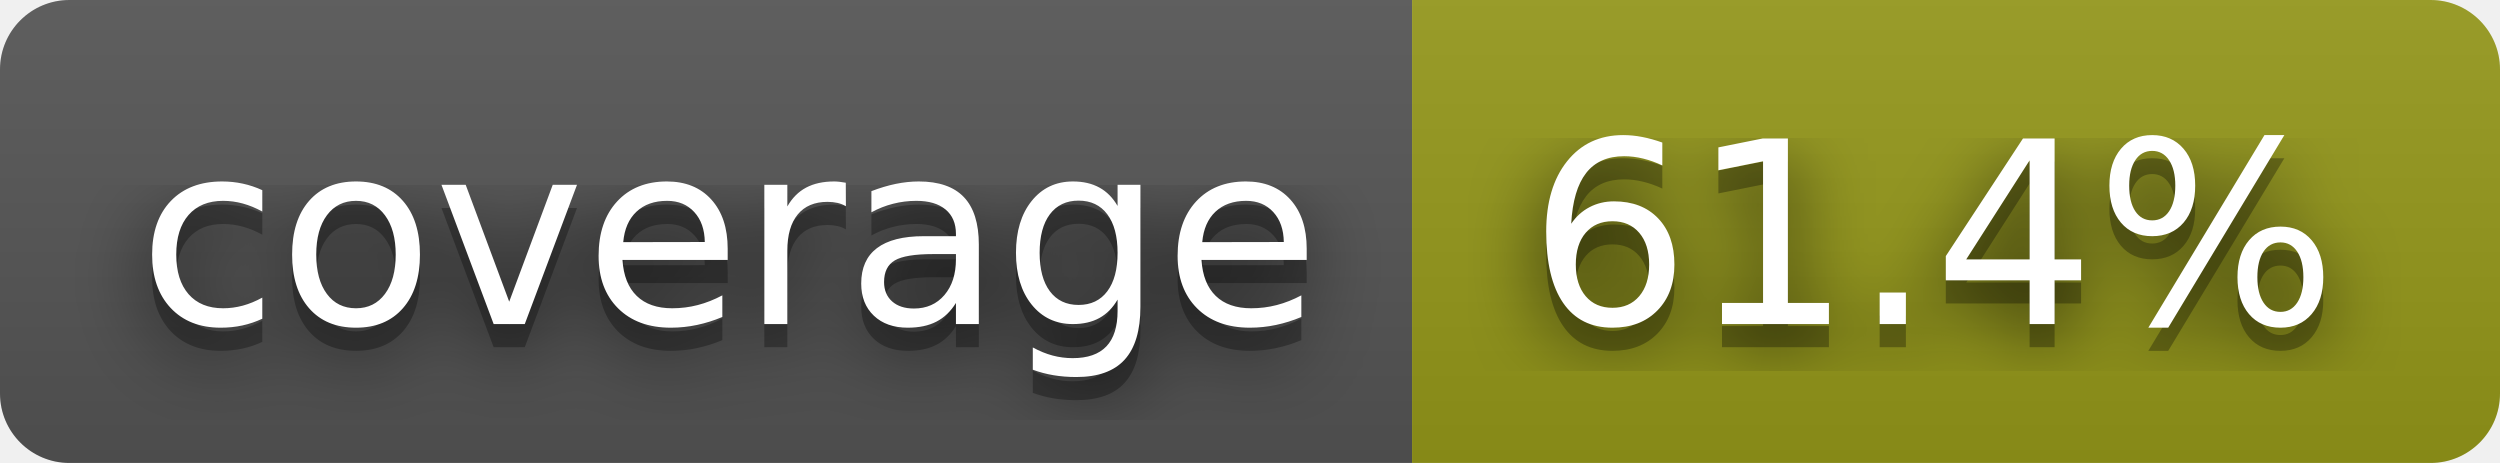
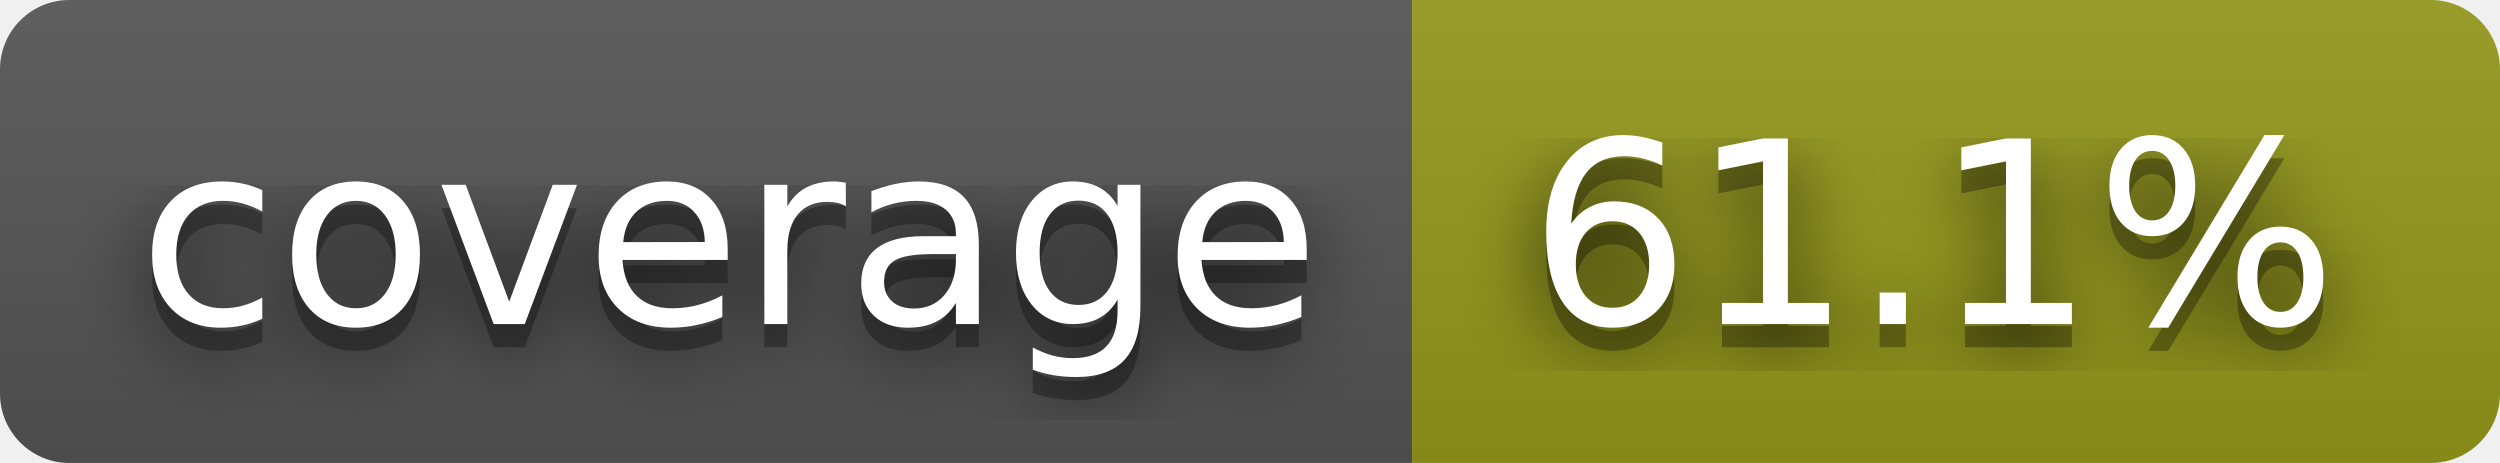
- <svg xmlns="http://www.w3.org/2000/svg" width="108" height="20" role="img" aria-label="coverage: 61.4%">
+ <svg xmlns="http://www.w3.org/2000/svg" width="108" height="20" role="img" aria-label="coverage: 61.1%">
  <filter id="blur">
    <feGaussianBlur stdDeviation="16" />
  </filter>
  <linearGradient id="s" x2="0" y2="100%">
    <stop offset="0" stop-color="#bbb" stop-opacity=".1" />
    <stop offset="1" stop-opacity=".1" />
  </linearGradient>
  <clipPath id="r">
    <rect width="108" height="20" rx="3" />
  </clipPath>
  <g clip-path="url(#r)">
    <rect width="61" height="20" fill="#555" />
    <rect x="61" width="47" height="20" fill="#95991a" />
    <rect width="108" height="20" fill="url(#s)" />
  </g>
  <g fill="#fff" text-anchor="middle" font-family="Verdana,Geneva,DejaVu Sans,sans-serif" text-rendering="geometricPrecision" font-size="110">
    <g transform="scale(.1)">
      <g aria-hidden="true" fill="#010101">
        <text x="315" y="150" fill-opacity=".8" filter="url(#blur)" textLength="510">coverage</text>
        <text x="315" y="150" fill-opacity=".3" textLength="510">coverage</text>
      </g>
      <text x="315" y="140" textLength="510">coverage</text>
    </g>
    <g transform="scale(.1)">
      <g aria-hidden="true" fill="#010101">
-         <text x="835" y="150" fill-opacity=".8" filter="url(#blur)" textLength="370">61.4%</text>
-         <text x="835" y="150" fill-opacity=".3" textLength="370">61.4%</text>
+         <text x="835" y="150" fill-opacity=".8" filter="url(#blur)" textLength="370">61.1%</text>
+         <text x="835" y="150" fill-opacity=".3" textLength="370">61.1%</text>
      </g>
-       <text x="835" y="140" textLength="370">61.4%</text>
+       <text x="835" y="140" textLength="370">61.1%</text>
    </g>
  </g>
</svg>
